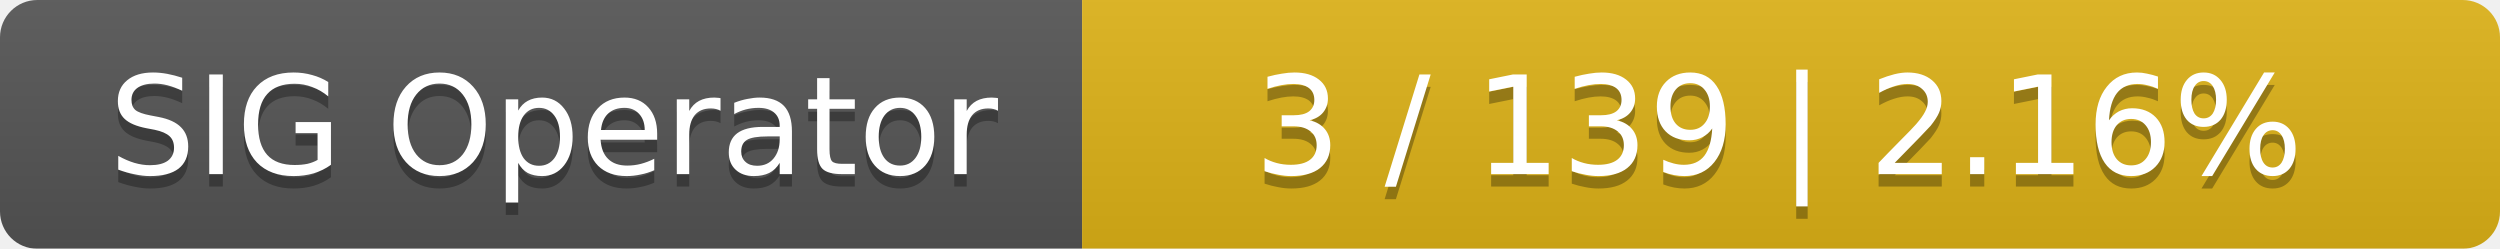
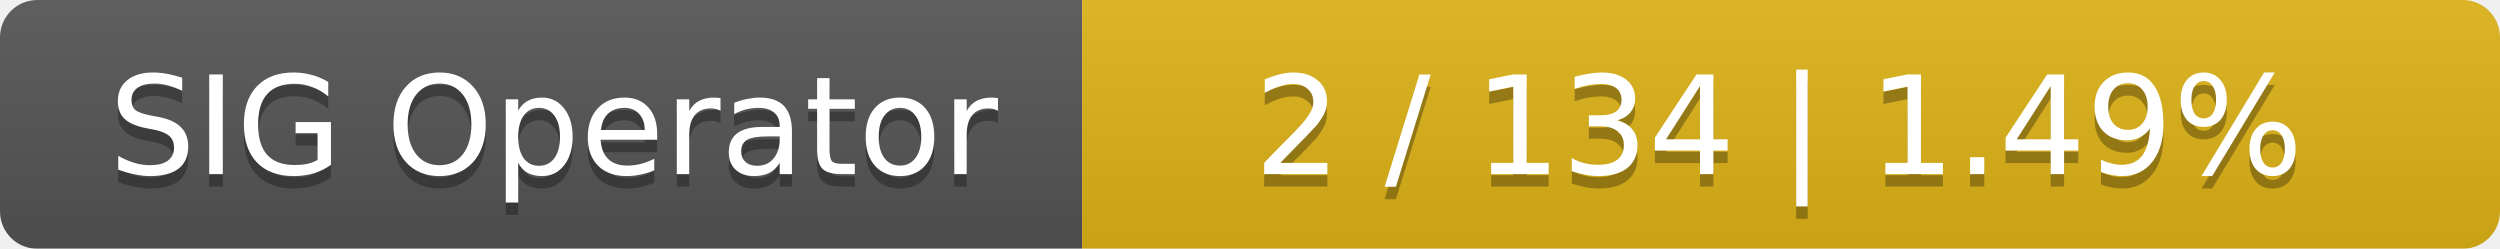
<svg xmlns="http://www.w3.org/2000/svg" width="201" height="20">
  <linearGradient id="smooth" x2="0" y2="100%">
    <stop offset="0" stop-color="#bbb" stop-opacity=".1" />
    <stop offset="1" stop-opacity=".1" />
  </linearGradient>
  <mask id="round">
    <rect width="201" height="20" rx="3" fill="#fff" />
  </mask>
  <g mask="url(#round)">
    <rect width="87" height="20" fill="#555" />
    <rect x="87" width="114" height="20" fill="#dfb317" />
    <rect width="201" height="20" fill="url(#smooth)" />
  </g>
  <g fill="#fff" text-anchor="middle" font-family="DejaVu Sans,Verdana,Geneva,sans-serif" font-size="11">
    <text x="44.5" y="15" fill="#010101" fill-opacity=".3">SIG Operator</text>
    <text x="44.5" y="14">SIG Operator</text>
-     <text x="143" y="15" fill="#010101" fill-opacity=".3">3 / 139    |    2.16%</text>
-     <text x="143" y="14">3 / 139    |    2.16%</text>
+     <text x="143" y="15" fill="#010101" fill-opacity=".3">2 / 134    |    1.49%</text>
+     <text x="143" y="14">2 / 134    |    1.49%</text>
  </g>
</svg>
